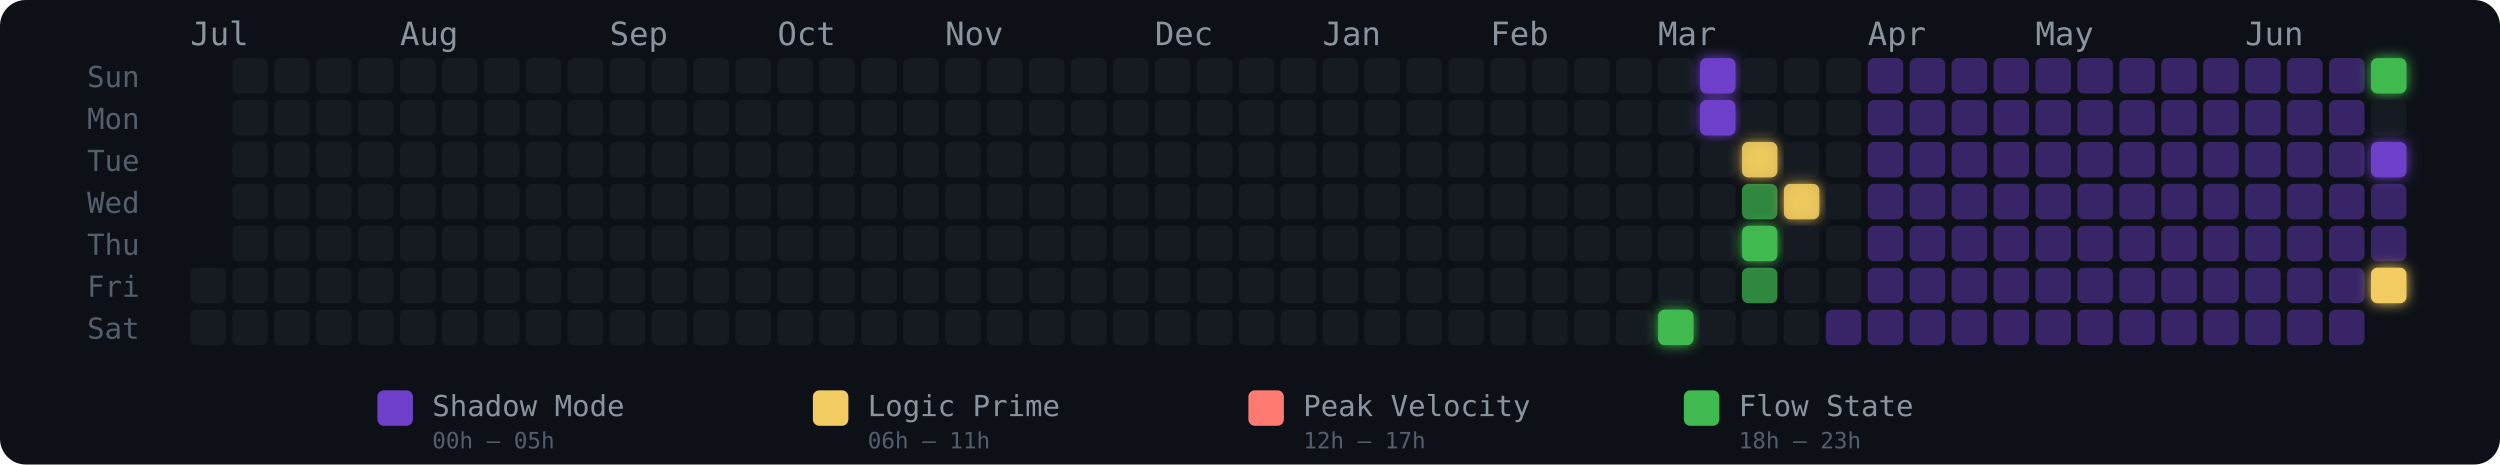
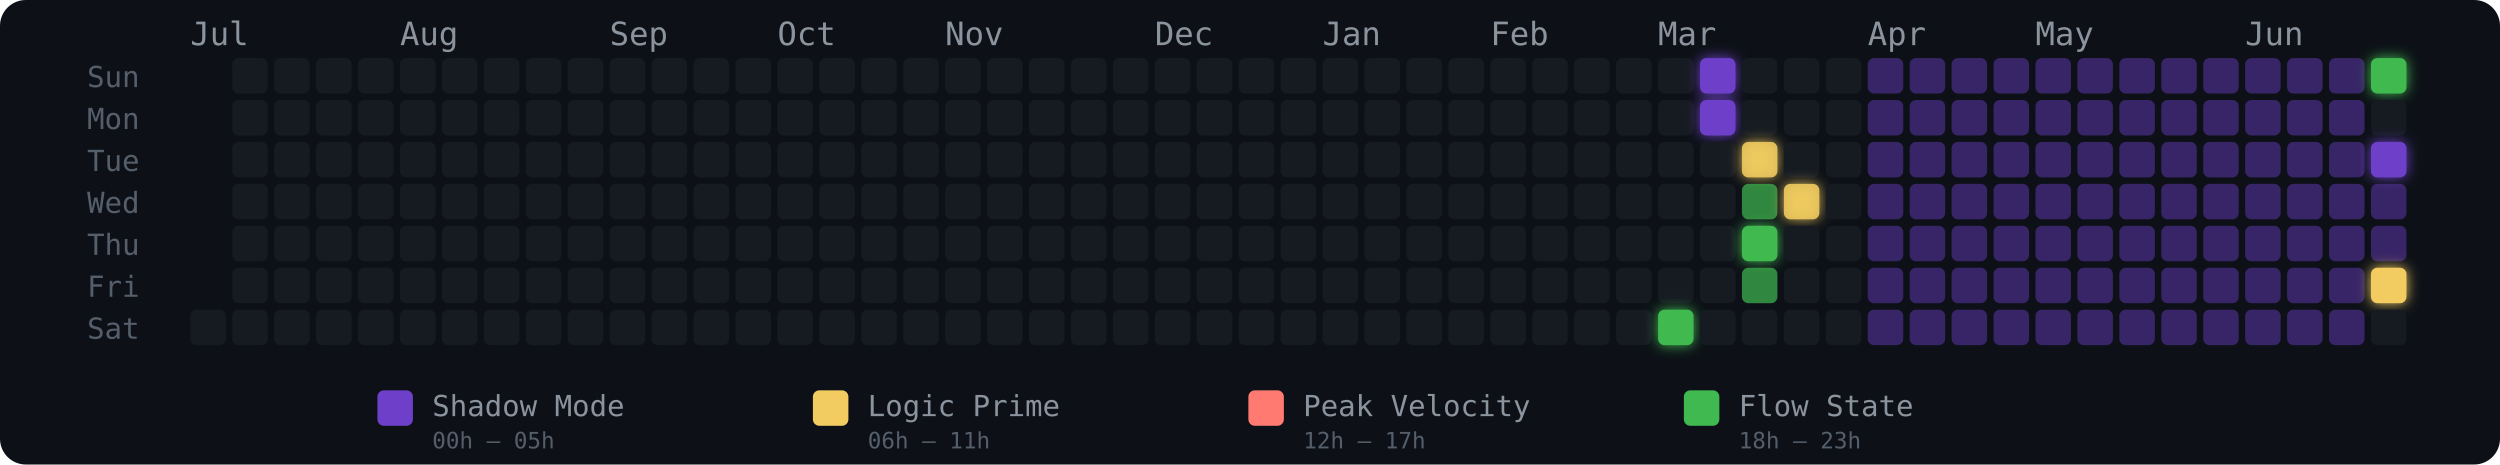
<svg xmlns="http://www.w3.org/2000/svg" width="775" height="144" viewBox="0 0 775 144" role="img" aria-label="Energy Rhythm Contribution Graph for hugotakeda">
  <defs>
    <filter id="glow-35-6" x="-50%" y="-50%" width="200%" height="200%">
      <feGaussianBlur stdDeviation="2" result="blur" />
      <feMerge>
        <feMergeNode in="blur" />
        <feMergeNode in="SourceGraphic" />
      </feMerge>
    </filter>
    <filter id="glow-36-0" x="-50%" y="-50%" width="200%" height="200%">
      <feGaussianBlur stdDeviation="2" result="blur" />
      <feMerge>
        <feMergeNode in="blur" />
        <feMergeNode in="SourceGraphic" />
      </feMerge>
    </filter>
    <filter id="glow-36-1" x="-50%" y="-50%" width="200%" height="200%">
      <feGaussianBlur stdDeviation="2" result="blur" />
      <feMerge>
        <feMergeNode in="blur" />
        <feMergeNode in="SourceGraphic" />
      </feMerge>
    </filter>
    <filter id="glow-37-2" x="-50%" y="-50%" width="200%" height="200%">
      <feGaussianBlur stdDeviation="2" result="blur" />
      <feMerge>
        <feMergeNode in="blur" />
        <feMergeNode in="SourceGraphic" />
      </feMerge>
    </filter>
    <filter id="glow-37-4" x="-50%" y="-50%" width="200%" height="200%">
      <feGaussianBlur stdDeviation="2" result="blur" />
      <feMerge>
        <feMergeNode in="blur" />
        <feMergeNode in="SourceGraphic" />
      </feMerge>
    </filter>
    <filter id="glow-38-3" x="-50%" y="-50%" width="200%" height="200%">
      <feGaussianBlur stdDeviation="2" result="blur" />
      <feMerge>
        <feMergeNode in="blur" />
        <feMergeNode in="SourceGraphic" />
      </feMerge>
    </filter>
    <filter id="glow-52-0" x="-50%" y="-50%" width="200%" height="200%">
      <feGaussianBlur stdDeviation="2" result="blur" />
      <feMerge>
        <feMergeNode in="blur" />
        <feMergeNode in="SourceGraphic" />
      </feMerge>
    </filter>
    <filter id="glow-52-2" x="-50%" y="-50%" width="200%" height="200%">
      <feGaussianBlur stdDeviation="2" result="blur" />
      <feMerge>
        <feMergeNode in="blur" />
        <feMergeNode in="SourceGraphic" />
      </feMerge>
    </filter>
    <filter id="glow-52-5" x="-50%" y="-50%" width="200%" height="200%">
      <feGaussianBlur stdDeviation="2" result="blur" />
      <feMerge>
        <feMergeNode in="blur" />
        <feMergeNode in="SourceGraphic" />
      </feMerge>
    </filter>
  </defs>
  <style>
    @keyframes pulse { 0%,100%{opacity:.85} 50%{opacity:1} }
    .glow-cell { animation: pulse 2.5s ease-in-out infinite; }
  </style>
  <rect width="775" height="144" rx="8" fill="#0d1117" />
  <text x="27" y="27" fill="#555e6b" font-size="9" font-family="monospace">Sun</text>
  <text x="27" y="40" fill="#555e6b" font-size="9" font-family="monospace">Mon</text>
  <text x="27" y="53" fill="#555e6b" font-size="9" font-family="monospace">Tue</text>
  <text x="27" y="66" fill="#555e6b" font-size="9" font-family="monospace">Wed</text>
  <text x="27" y="79" fill="#555e6b" font-size="9" font-family="monospace">Thu</text>
  <text x="27" y="92" fill="#555e6b" font-size="9" font-family="monospace">Fri</text>
  <text x="27" y="105" fill="#555e6b" font-size="9" font-family="monospace">Sat</text>
  <text x="59" y="14" fill="#8b949e" font-size="10" font-family="monospace">Jul</text>
  <text x="124" y="14" fill="#8b949e" font-size="10" font-family="monospace">Aug</text>
  <text x="189" y="14" fill="#8b949e" font-size="10" font-family="monospace">Sep</text>
  <text x="241" y="14" fill="#8b949e" font-size="10" font-family="monospace">Oct</text>
  <text x="293" y="14" fill="#8b949e" font-size="10" font-family="monospace">Nov</text>
  <text x="358" y="14" fill="#8b949e" font-size="10" font-family="monospace">Dec</text>
  <text x="410" y="14" fill="#8b949e" font-size="10" font-family="monospace">Jan</text>
  <text x="462" y="14" fill="#8b949e" font-size="10" font-family="monospace">Feb</text>
  <text x="514" y="14" fill="#8b949e" font-size="10" font-family="monospace">Mar</text>
  <text x="579" y="14" fill="#8b949e" font-size="10" font-family="monospace">Apr</text>
  <text x="631" y="14" fill="#8b949e" font-size="10" font-family="monospace">May</text>
  <text x="696" y="14" fill="#8b949e" font-size="10" font-family="monospace">Jun</text>
-   <rect x="59" y="83" width="11" height="11" rx="2" ry="2" fill="#161b22" fill-opacity="1">
-       </rect>
  <rect x="59" y="96" width="11" height="11" rx="2" ry="2" fill="#161b22" fill-opacity="1">
      </rect>
  <rect x="72" y="18" width="11" height="11" rx="2" ry="2" fill="#161b22" fill-opacity="1">
      </rect>
  <rect x="72" y="31" width="11" height="11" rx="2" ry="2" fill="#161b22" fill-opacity="1">
      </rect>
  <rect x="72" y="44" width="11" height="11" rx="2" ry="2" fill="#161b22" fill-opacity="1">
      </rect>
  <rect x="72" y="57" width="11" height="11" rx="2" ry="2" fill="#161b22" fill-opacity="1">
      </rect>
  <rect x="72" y="70" width="11" height="11" rx="2" ry="2" fill="#161b22" fill-opacity="1">
      </rect>
  <rect x="72" y="83" width="11" height="11" rx="2" ry="2" fill="#161b22" fill-opacity="1">
      </rect>
  <rect x="72" y="96" width="11" height="11" rx="2" ry="2" fill="#161b22" fill-opacity="1">
      </rect>
  <rect x="85" y="18" width="11" height="11" rx="2" ry="2" fill="#161b22" fill-opacity="1">
      </rect>
  <rect x="85" y="31" width="11" height="11" rx="2" ry="2" fill="#161b22" fill-opacity="1">
      </rect>
  <rect x="85" y="44" width="11" height="11" rx="2" ry="2" fill="#161b22" fill-opacity="1">
      </rect>
  <rect x="85" y="57" width="11" height="11" rx="2" ry="2" fill="#161b22" fill-opacity="1">
      </rect>
  <rect x="85" y="70" width="11" height="11" rx="2" ry="2" fill="#161b22" fill-opacity="1">
      </rect>
  <rect x="85" y="83" width="11" height="11" rx="2" ry="2" fill="#161b22" fill-opacity="1">
      </rect>
  <rect x="85" y="96" width="11" height="11" rx="2" ry="2" fill="#161b22" fill-opacity="1">
      </rect>
  <rect x="98" y="18" width="11" height="11" rx="2" ry="2" fill="#161b22" fill-opacity="1">
      </rect>
  <rect x="98" y="31" width="11" height="11" rx="2" ry="2" fill="#161b22" fill-opacity="1">
      </rect>
  <rect x="98" y="44" width="11" height="11" rx="2" ry="2" fill="#161b22" fill-opacity="1">
      </rect>
  <rect x="98" y="57" width="11" height="11" rx="2" ry="2" fill="#161b22" fill-opacity="1">
      </rect>
  <rect x="98" y="70" width="11" height="11" rx="2" ry="2" fill="#161b22" fill-opacity="1">
      </rect>
  <rect x="98" y="83" width="11" height="11" rx="2" ry="2" fill="#161b22" fill-opacity="1">
      </rect>
  <rect x="98" y="96" width="11" height="11" rx="2" ry="2" fill="#161b22" fill-opacity="1">
      </rect>
  <rect x="111" y="18" width="11" height="11" rx="2" ry="2" fill="#161b22" fill-opacity="1">
      </rect>
  <rect x="111" y="31" width="11" height="11" rx="2" ry="2" fill="#161b22" fill-opacity="1">
      </rect>
  <rect x="111" y="44" width="11" height="11" rx="2" ry="2" fill="#161b22" fill-opacity="1">
      </rect>
  <rect x="111" y="57" width="11" height="11" rx="2" ry="2" fill="#161b22" fill-opacity="1">
      </rect>
  <rect x="111" y="70" width="11" height="11" rx="2" ry="2" fill="#161b22" fill-opacity="1">
      </rect>
  <rect x="111" y="83" width="11" height="11" rx="2" ry="2" fill="#161b22" fill-opacity="1">
      </rect>
  <rect x="111" y="96" width="11" height="11" rx="2" ry="2" fill="#161b22" fill-opacity="1">
      </rect>
  <rect x="124" y="18" width="11" height="11" rx="2" ry="2" fill="#161b22" fill-opacity="1">
      </rect>
  <rect x="124" y="31" width="11" height="11" rx="2" ry="2" fill="#161b22" fill-opacity="1">
      </rect>
  <rect x="124" y="44" width="11" height="11" rx="2" ry="2" fill="#161b22" fill-opacity="1">
      </rect>
  <rect x="124" y="57" width="11" height="11" rx="2" ry="2" fill="#161b22" fill-opacity="1">
      </rect>
  <rect x="124" y="70" width="11" height="11" rx="2" ry="2" fill="#161b22" fill-opacity="1">
      </rect>
  <rect x="124" y="83" width="11" height="11" rx="2" ry="2" fill="#161b22" fill-opacity="1">
      </rect>
  <rect x="124" y="96" width="11" height="11" rx="2" ry="2" fill="#161b22" fill-opacity="1">
      </rect>
  <rect x="137" y="18" width="11" height="11" rx="2" ry="2" fill="#161b22" fill-opacity="1">
      </rect>
  <rect x="137" y="31" width="11" height="11" rx="2" ry="2" fill="#161b22" fill-opacity="1">
      </rect>
  <rect x="137" y="44" width="11" height="11" rx="2" ry="2" fill="#161b22" fill-opacity="1">
      </rect>
  <rect x="137" y="57" width="11" height="11" rx="2" ry="2" fill="#161b22" fill-opacity="1">
      </rect>
  <rect x="137" y="70" width="11" height="11" rx="2" ry="2" fill="#161b22" fill-opacity="1">
      </rect>
  <rect x="137" y="83" width="11" height="11" rx="2" ry="2" fill="#161b22" fill-opacity="1">
      </rect>
  <rect x="137" y="96" width="11" height="11" rx="2" ry="2" fill="#161b22" fill-opacity="1">
      </rect>
  <rect x="150" y="18" width="11" height="11" rx="2" ry="2" fill="#161b22" fill-opacity="1">
      </rect>
  <rect x="150" y="31" width="11" height="11" rx="2" ry="2" fill="#161b22" fill-opacity="1">
      </rect>
  <rect x="150" y="44" width="11" height="11" rx="2" ry="2" fill="#161b22" fill-opacity="1">
      </rect>
  <rect x="150" y="57" width="11" height="11" rx="2" ry="2" fill="#161b22" fill-opacity="1">
      </rect>
  <rect x="150" y="70" width="11" height="11" rx="2" ry="2" fill="#161b22" fill-opacity="1">
      </rect>
  <rect x="150" y="83" width="11" height="11" rx="2" ry="2" fill="#161b22" fill-opacity="1">
      </rect>
  <rect x="150" y="96" width="11" height="11" rx="2" ry="2" fill="#161b22" fill-opacity="1">
      </rect>
  <rect x="163" y="18" width="11" height="11" rx="2" ry="2" fill="#161b22" fill-opacity="1">
      </rect>
  <rect x="163" y="31" width="11" height="11" rx="2" ry="2" fill="#161b22" fill-opacity="1">
      </rect>
  <rect x="163" y="44" width="11" height="11" rx="2" ry="2" fill="#161b22" fill-opacity="1">
      </rect>
  <rect x="163" y="57" width="11" height="11" rx="2" ry="2" fill="#161b22" fill-opacity="1">
      </rect>
  <rect x="163" y="70" width="11" height="11" rx="2" ry="2" fill="#161b22" fill-opacity="1">
      </rect>
  <rect x="163" y="83" width="11" height="11" rx="2" ry="2" fill="#161b22" fill-opacity="1">
      </rect>
  <rect x="163" y="96" width="11" height="11" rx="2" ry="2" fill="#161b22" fill-opacity="1">
      </rect>
  <rect x="176" y="18" width="11" height="11" rx="2" ry="2" fill="#161b22" fill-opacity="1">
      </rect>
  <rect x="176" y="31" width="11" height="11" rx="2" ry="2" fill="#161b22" fill-opacity="1">
      </rect>
  <rect x="176" y="44" width="11" height="11" rx="2" ry="2" fill="#161b22" fill-opacity="1">
      </rect>
  <rect x="176" y="57" width="11" height="11" rx="2" ry="2" fill="#161b22" fill-opacity="1">
      </rect>
  <rect x="176" y="70" width="11" height="11" rx="2" ry="2" fill="#161b22" fill-opacity="1">
      </rect>
  <rect x="176" y="83" width="11" height="11" rx="2" ry="2" fill="#161b22" fill-opacity="1">
      </rect>
  <rect x="176" y="96" width="11" height="11" rx="2" ry="2" fill="#161b22" fill-opacity="1">
      </rect>
  <rect x="189" y="18" width="11" height="11" rx="2" ry="2" fill="#161b22" fill-opacity="1">
      </rect>
  <rect x="189" y="31" width="11" height="11" rx="2" ry="2" fill="#161b22" fill-opacity="1">
      </rect>
  <rect x="189" y="44" width="11" height="11" rx="2" ry="2" fill="#161b22" fill-opacity="1">
      </rect>
  <rect x="189" y="57" width="11" height="11" rx="2" ry="2" fill="#161b22" fill-opacity="1">
      </rect>
  <rect x="189" y="70" width="11" height="11" rx="2" ry="2" fill="#161b22" fill-opacity="1">
      </rect>
  <rect x="189" y="83" width="11" height="11" rx="2" ry="2" fill="#161b22" fill-opacity="1">
      </rect>
  <rect x="189" y="96" width="11" height="11" rx="2" ry="2" fill="#161b22" fill-opacity="1">
      </rect>
  <rect x="202" y="18" width="11" height="11" rx="2" ry="2" fill="#161b22" fill-opacity="1">
      </rect>
  <rect x="202" y="31" width="11" height="11" rx="2" ry="2" fill="#161b22" fill-opacity="1">
      </rect>
  <rect x="202" y="44" width="11" height="11" rx="2" ry="2" fill="#161b22" fill-opacity="1">
      </rect>
  <rect x="202" y="57" width="11" height="11" rx="2" ry="2" fill="#161b22" fill-opacity="1">
      </rect>
  <rect x="202" y="70" width="11" height="11" rx="2" ry="2" fill="#161b22" fill-opacity="1">
      </rect>
  <rect x="202" y="83" width="11" height="11" rx="2" ry="2" fill="#161b22" fill-opacity="1">
      </rect>
  <rect x="202" y="96" width="11" height="11" rx="2" ry="2" fill="#161b22" fill-opacity="1">
      </rect>
  <rect x="215" y="18" width="11" height="11" rx="2" ry="2" fill="#161b22" fill-opacity="1">
      </rect>
  <rect x="215" y="31" width="11" height="11" rx="2" ry="2" fill="#161b22" fill-opacity="1">
      </rect>
  <rect x="215" y="44" width="11" height="11" rx="2" ry="2" fill="#161b22" fill-opacity="1">
      </rect>
  <rect x="215" y="57" width="11" height="11" rx="2" ry="2" fill="#161b22" fill-opacity="1">
      </rect>
  <rect x="215" y="70" width="11" height="11" rx="2" ry="2" fill="#161b22" fill-opacity="1">
      </rect>
  <rect x="215" y="83" width="11" height="11" rx="2" ry="2" fill="#161b22" fill-opacity="1">
      </rect>
  <rect x="215" y="96" width="11" height="11" rx="2" ry="2" fill="#161b22" fill-opacity="1">
      </rect>
  <rect x="228" y="18" width="11" height="11" rx="2" ry="2" fill="#161b22" fill-opacity="1">
      </rect>
  <rect x="228" y="31" width="11" height="11" rx="2" ry="2" fill="#161b22" fill-opacity="1">
      </rect>
  <rect x="228" y="44" width="11" height="11" rx="2" ry="2" fill="#161b22" fill-opacity="1">
      </rect>
  <rect x="228" y="57" width="11" height="11" rx="2" ry="2" fill="#161b22" fill-opacity="1">
      </rect>
  <rect x="228" y="70" width="11" height="11" rx="2" ry="2" fill="#161b22" fill-opacity="1">
      </rect>
  <rect x="228" y="83" width="11" height="11" rx="2" ry="2" fill="#161b22" fill-opacity="1">
      </rect>
  <rect x="228" y="96" width="11" height="11" rx="2" ry="2" fill="#161b22" fill-opacity="1">
      </rect>
  <rect x="241" y="18" width="11" height="11" rx="2" ry="2" fill="#161b22" fill-opacity="1">
      </rect>
  <rect x="241" y="31" width="11" height="11" rx="2" ry="2" fill="#161b22" fill-opacity="1">
      </rect>
  <rect x="241" y="44" width="11" height="11" rx="2" ry="2" fill="#161b22" fill-opacity="1">
      </rect>
  <rect x="241" y="57" width="11" height="11" rx="2" ry="2" fill="#161b22" fill-opacity="1">
      </rect>
  <rect x="241" y="70" width="11" height="11" rx="2" ry="2" fill="#161b22" fill-opacity="1">
      </rect>
  <rect x="241" y="83" width="11" height="11" rx="2" ry="2" fill="#161b22" fill-opacity="1">
      </rect>
  <rect x="241" y="96" width="11" height="11" rx="2" ry="2" fill="#161b22" fill-opacity="1">
      </rect>
  <rect x="254" y="18" width="11" height="11" rx="2" ry="2" fill="#161b22" fill-opacity="1">
      </rect>
  <rect x="254" y="31" width="11" height="11" rx="2" ry="2" fill="#161b22" fill-opacity="1">
      </rect>
  <rect x="254" y="44" width="11" height="11" rx="2" ry="2" fill="#161b22" fill-opacity="1">
      </rect>
  <rect x="254" y="57" width="11" height="11" rx="2" ry="2" fill="#161b22" fill-opacity="1">
      </rect>
  <rect x="254" y="70" width="11" height="11" rx="2" ry="2" fill="#161b22" fill-opacity="1">
      </rect>
  <rect x="254" y="83" width="11" height="11" rx="2" ry="2" fill="#161b22" fill-opacity="1">
      </rect>
  <rect x="254" y="96" width="11" height="11" rx="2" ry="2" fill="#161b22" fill-opacity="1">
      </rect>
  <rect x="267" y="18" width="11" height="11" rx="2" ry="2" fill="#161b22" fill-opacity="1">
      </rect>
  <rect x="267" y="31" width="11" height="11" rx="2" ry="2" fill="#161b22" fill-opacity="1">
      </rect>
  <rect x="267" y="44" width="11" height="11" rx="2" ry="2" fill="#161b22" fill-opacity="1">
      </rect>
  <rect x="267" y="57" width="11" height="11" rx="2" ry="2" fill="#161b22" fill-opacity="1">
      </rect>
  <rect x="267" y="70" width="11" height="11" rx="2" ry="2" fill="#161b22" fill-opacity="1">
      </rect>
  <rect x="267" y="83" width="11" height="11" rx="2" ry="2" fill="#161b22" fill-opacity="1">
      </rect>
  <rect x="267" y="96" width="11" height="11" rx="2" ry="2" fill="#161b22" fill-opacity="1">
      </rect>
  <rect x="280" y="18" width="11" height="11" rx="2" ry="2" fill="#161b22" fill-opacity="1">
      </rect>
  <rect x="280" y="31" width="11" height="11" rx="2" ry="2" fill="#161b22" fill-opacity="1">
      </rect>
  <rect x="280" y="44" width="11" height="11" rx="2" ry="2" fill="#161b22" fill-opacity="1">
      </rect>
  <rect x="280" y="57" width="11" height="11" rx="2" ry="2" fill="#161b22" fill-opacity="1">
      </rect>
  <rect x="280" y="70" width="11" height="11" rx="2" ry="2" fill="#161b22" fill-opacity="1">
      </rect>
  <rect x="280" y="83" width="11" height="11" rx="2" ry="2" fill="#161b22" fill-opacity="1">
      </rect>
  <rect x="280" y="96" width="11" height="11" rx="2" ry="2" fill="#161b22" fill-opacity="1">
      </rect>
  <rect x="293" y="18" width="11" height="11" rx="2" ry="2" fill="#161b22" fill-opacity="1">
      </rect>
  <rect x="293" y="31" width="11" height="11" rx="2" ry="2" fill="#161b22" fill-opacity="1">
      </rect>
  <rect x="293" y="44" width="11" height="11" rx="2" ry="2" fill="#161b22" fill-opacity="1">
      </rect>
  <rect x="293" y="57" width="11" height="11" rx="2" ry="2" fill="#161b22" fill-opacity="1">
      </rect>
  <rect x="293" y="70" width="11" height="11" rx="2" ry="2" fill="#161b22" fill-opacity="1">
      </rect>
  <rect x="293" y="83" width="11" height="11" rx="2" ry="2" fill="#161b22" fill-opacity="1">
      </rect>
  <rect x="293" y="96" width="11" height="11" rx="2" ry="2" fill="#161b22" fill-opacity="1">
      </rect>
  <rect x="306" y="18" width="11" height="11" rx="2" ry="2" fill="#161b22" fill-opacity="1">
      </rect>
  <rect x="306" y="31" width="11" height="11" rx="2" ry="2" fill="#161b22" fill-opacity="1">
      </rect>
  <rect x="306" y="44" width="11" height="11" rx="2" ry="2" fill="#161b22" fill-opacity="1">
      </rect>
  <rect x="306" y="57" width="11" height="11" rx="2" ry="2" fill="#161b22" fill-opacity="1">
      </rect>
  <rect x="306" y="70" width="11" height="11" rx="2" ry="2" fill="#161b22" fill-opacity="1">
      </rect>
  <rect x="306" y="83" width="11" height="11" rx="2" ry="2" fill="#161b22" fill-opacity="1">
      </rect>
  <rect x="306" y="96" width="11" height="11" rx="2" ry="2" fill="#161b22" fill-opacity="1">
      </rect>
  <rect x="319" y="18" width="11" height="11" rx="2" ry="2" fill="#161b22" fill-opacity="1">
      </rect>
  <rect x="319" y="31" width="11" height="11" rx="2" ry="2" fill="#161b22" fill-opacity="1">
      </rect>
  <rect x="319" y="44" width="11" height="11" rx="2" ry="2" fill="#161b22" fill-opacity="1">
      </rect>
  <rect x="319" y="57" width="11" height="11" rx="2" ry="2" fill="#161b22" fill-opacity="1">
      </rect>
  <rect x="319" y="70" width="11" height="11" rx="2" ry="2" fill="#161b22" fill-opacity="1">
      </rect>
  <rect x="319" y="83" width="11" height="11" rx="2" ry="2" fill="#161b22" fill-opacity="1">
      </rect>
  <rect x="319" y="96" width="11" height="11" rx="2" ry="2" fill="#161b22" fill-opacity="1">
      </rect>
  <rect x="332" y="18" width="11" height="11" rx="2" ry="2" fill="#161b22" fill-opacity="1">
      </rect>
  <rect x="332" y="31" width="11" height="11" rx="2" ry="2" fill="#161b22" fill-opacity="1">
      </rect>
  <rect x="332" y="44" width="11" height="11" rx="2" ry="2" fill="#161b22" fill-opacity="1">
      </rect>
  <rect x="332" y="57" width="11" height="11" rx="2" ry="2" fill="#161b22" fill-opacity="1">
      </rect>
  <rect x="332" y="70" width="11" height="11" rx="2" ry="2" fill="#161b22" fill-opacity="1">
      </rect>
  <rect x="332" y="83" width="11" height="11" rx="2" ry="2" fill="#161b22" fill-opacity="1">
      </rect>
  <rect x="332" y="96" width="11" height="11" rx="2" ry="2" fill="#161b22" fill-opacity="1">
      </rect>
  <rect x="345" y="18" width="11" height="11" rx="2" ry="2" fill="#161b22" fill-opacity="1">
      </rect>
  <rect x="345" y="31" width="11" height="11" rx="2" ry="2" fill="#161b22" fill-opacity="1">
      </rect>
  <rect x="345" y="44" width="11" height="11" rx="2" ry="2" fill="#161b22" fill-opacity="1">
      </rect>
  <rect x="345" y="57" width="11" height="11" rx="2" ry="2" fill="#161b22" fill-opacity="1">
      </rect>
  <rect x="345" y="70" width="11" height="11" rx="2" ry="2" fill="#161b22" fill-opacity="1">
      </rect>
  <rect x="345" y="83" width="11" height="11" rx="2" ry="2" fill="#161b22" fill-opacity="1">
      </rect>
  <rect x="345" y="96" width="11" height="11" rx="2" ry="2" fill="#161b22" fill-opacity="1">
      </rect>
  <rect x="358" y="18" width="11" height="11" rx="2" ry="2" fill="#161b22" fill-opacity="1">
      </rect>
  <rect x="358" y="31" width="11" height="11" rx="2" ry="2" fill="#161b22" fill-opacity="1">
      </rect>
  <rect x="358" y="44" width="11" height="11" rx="2" ry="2" fill="#161b22" fill-opacity="1">
      </rect>
  <rect x="358" y="57" width="11" height="11" rx="2" ry="2" fill="#161b22" fill-opacity="1">
      </rect>
  <rect x="358" y="70" width="11" height="11" rx="2" ry="2" fill="#161b22" fill-opacity="1">
      </rect>
  <rect x="358" y="83" width="11" height="11" rx="2" ry="2" fill="#161b22" fill-opacity="1">
      </rect>
  <rect x="358" y="96" width="11" height="11" rx="2" ry="2" fill="#161b22" fill-opacity="1">
      </rect>
  <rect x="371" y="18" width="11" height="11" rx="2" ry="2" fill="#161b22" fill-opacity="1">
      </rect>
  <rect x="371" y="31" width="11" height="11" rx="2" ry="2" fill="#161b22" fill-opacity="1">
      </rect>
  <rect x="371" y="44" width="11" height="11" rx="2" ry="2" fill="#161b22" fill-opacity="1">
      </rect>
  <rect x="371" y="57" width="11" height="11" rx="2" ry="2" fill="#161b22" fill-opacity="1">
      </rect>
  <rect x="371" y="70" width="11" height="11" rx="2" ry="2" fill="#161b22" fill-opacity="1">
      </rect>
  <rect x="371" y="83" width="11" height="11" rx="2" ry="2" fill="#161b22" fill-opacity="1">
      </rect>
  <rect x="371" y="96" width="11" height="11" rx="2" ry="2" fill="#161b22" fill-opacity="1">
      </rect>
  <rect x="384" y="18" width="11" height="11" rx="2" ry="2" fill="#161b22" fill-opacity="1">
      </rect>
  <rect x="384" y="31" width="11" height="11" rx="2" ry="2" fill="#161b22" fill-opacity="1">
      </rect>
  <rect x="384" y="44" width="11" height="11" rx="2" ry="2" fill="#161b22" fill-opacity="1">
      </rect>
  <rect x="384" y="57" width="11" height="11" rx="2" ry="2" fill="#161b22" fill-opacity="1">
      </rect>
  <rect x="384" y="70" width="11" height="11" rx="2" ry="2" fill="#161b22" fill-opacity="1">
      </rect>
  <rect x="384" y="83" width="11" height="11" rx="2" ry="2" fill="#161b22" fill-opacity="1">
      </rect>
  <rect x="384" y="96" width="11" height="11" rx="2" ry="2" fill="#161b22" fill-opacity="1">
      </rect>
  <rect x="397" y="18" width="11" height="11" rx="2" ry="2" fill="#161b22" fill-opacity="1">
      </rect>
  <rect x="397" y="31" width="11" height="11" rx="2" ry="2" fill="#161b22" fill-opacity="1">
      </rect>
  <rect x="397" y="44" width="11" height="11" rx="2" ry="2" fill="#161b22" fill-opacity="1">
      </rect>
  <rect x="397" y="57" width="11" height="11" rx="2" ry="2" fill="#161b22" fill-opacity="1">
      </rect>
  <rect x="397" y="70" width="11" height="11" rx="2" ry="2" fill="#161b22" fill-opacity="1">
      </rect>
  <rect x="397" y="83" width="11" height="11" rx="2" ry="2" fill="#161b22" fill-opacity="1">
      </rect>
  <rect x="397" y="96" width="11" height="11" rx="2" ry="2" fill="#161b22" fill-opacity="1">
      </rect>
  <rect x="410" y="18" width="11" height="11" rx="2" ry="2" fill="#161b22" fill-opacity="1">
      </rect>
  <rect x="410" y="31" width="11" height="11" rx="2" ry="2" fill="#161b22" fill-opacity="1">
      </rect>
  <rect x="410" y="44" width="11" height="11" rx="2" ry="2" fill="#161b22" fill-opacity="1">
      </rect>
  <rect x="410" y="57" width="11" height="11" rx="2" ry="2" fill="#161b22" fill-opacity="1">
      </rect>
  <rect x="410" y="70" width="11" height="11" rx="2" ry="2" fill="#161b22" fill-opacity="1">
      </rect>
  <rect x="410" y="83" width="11" height="11" rx="2" ry="2" fill="#161b22" fill-opacity="1">
      </rect>
  <rect x="410" y="96" width="11" height="11" rx="2" ry="2" fill="#161b22" fill-opacity="1">
      </rect>
  <rect x="423" y="18" width="11" height="11" rx="2" ry="2" fill="#161b22" fill-opacity="1">
      </rect>
  <rect x="423" y="31" width="11" height="11" rx="2" ry="2" fill="#161b22" fill-opacity="1">
      </rect>
  <rect x="423" y="44" width="11" height="11" rx="2" ry="2" fill="#161b22" fill-opacity="1">
      </rect>
  <rect x="423" y="57" width="11" height="11" rx="2" ry="2" fill="#161b22" fill-opacity="1">
      </rect>
  <rect x="423" y="70" width="11" height="11" rx="2" ry="2" fill="#161b22" fill-opacity="1">
      </rect>
  <rect x="423" y="83" width="11" height="11" rx="2" ry="2" fill="#161b22" fill-opacity="1">
      </rect>
  <rect x="423" y="96" width="11" height="11" rx="2" ry="2" fill="#161b22" fill-opacity="1">
      </rect>
  <rect x="436" y="18" width="11" height="11" rx="2" ry="2" fill="#161b22" fill-opacity="1">
      </rect>
  <rect x="436" y="31" width="11" height="11" rx="2" ry="2" fill="#161b22" fill-opacity="1">
      </rect>
  <rect x="436" y="44" width="11" height="11" rx="2" ry="2" fill="#161b22" fill-opacity="1">
      </rect>
  <rect x="436" y="57" width="11" height="11" rx="2" ry="2" fill="#161b22" fill-opacity="1">
      </rect>
  <rect x="436" y="70" width="11" height="11" rx="2" ry="2" fill="#161b22" fill-opacity="1">
      </rect>
  <rect x="436" y="83" width="11" height="11" rx="2" ry="2" fill="#161b22" fill-opacity="1">
      </rect>
  <rect x="436" y="96" width="11" height="11" rx="2" ry="2" fill="#161b22" fill-opacity="1">
      </rect>
  <rect x="449" y="18" width="11" height="11" rx="2" ry="2" fill="#161b22" fill-opacity="1">
      </rect>
  <rect x="449" y="31" width="11" height="11" rx="2" ry="2" fill="#161b22" fill-opacity="1">
      </rect>
  <rect x="449" y="44" width="11" height="11" rx="2" ry="2" fill="#161b22" fill-opacity="1">
      </rect>
  <rect x="449" y="57" width="11" height="11" rx="2" ry="2" fill="#161b22" fill-opacity="1">
      </rect>
  <rect x="449" y="70" width="11" height="11" rx="2" ry="2" fill="#161b22" fill-opacity="1">
      </rect>
  <rect x="449" y="83" width="11" height="11" rx="2" ry="2" fill="#161b22" fill-opacity="1">
      </rect>
  <rect x="449" y="96" width="11" height="11" rx="2" ry="2" fill="#161b22" fill-opacity="1">
      </rect>
  <rect x="462" y="18" width="11" height="11" rx="2" ry="2" fill="#161b22" fill-opacity="1">
      </rect>
  <rect x="462" y="31" width="11" height="11" rx="2" ry="2" fill="#161b22" fill-opacity="1">
      </rect>
  <rect x="462" y="44" width="11" height="11" rx="2" ry="2" fill="#161b22" fill-opacity="1">
      </rect>
  <rect x="462" y="57" width="11" height="11" rx="2" ry="2" fill="#161b22" fill-opacity="1">
      </rect>
  <rect x="462" y="70" width="11" height="11" rx="2" ry="2" fill="#161b22" fill-opacity="1">
      </rect>
  <rect x="462" y="83" width="11" height="11" rx="2" ry="2" fill="#161b22" fill-opacity="1">
      </rect>
  <rect x="462" y="96" width="11" height="11" rx="2" ry="2" fill="#161b22" fill-opacity="1">
      </rect>
  <rect x="475" y="18" width="11" height="11" rx="2" ry="2" fill="#161b22" fill-opacity="1">
      </rect>
  <rect x="475" y="31" width="11" height="11" rx="2" ry="2" fill="#161b22" fill-opacity="1">
      </rect>
  <rect x="475" y="44" width="11" height="11" rx="2" ry="2" fill="#161b22" fill-opacity="1">
      </rect>
  <rect x="475" y="57" width="11" height="11" rx="2" ry="2" fill="#161b22" fill-opacity="1">
      </rect>
  <rect x="475" y="70" width="11" height="11" rx="2" ry="2" fill="#161b22" fill-opacity="1">
      </rect>
  <rect x="475" y="83" width="11" height="11" rx="2" ry="2" fill="#161b22" fill-opacity="1">
      </rect>
  <rect x="475" y="96" width="11" height="11" rx="2" ry="2" fill="#161b22" fill-opacity="1">
      </rect>
  <rect x="488" y="18" width="11" height="11" rx="2" ry="2" fill="#161b22" fill-opacity="1">
      </rect>
  <rect x="488" y="31" width="11" height="11" rx="2" ry="2" fill="#161b22" fill-opacity="1">
      </rect>
  <rect x="488" y="44" width="11" height="11" rx="2" ry="2" fill="#161b22" fill-opacity="1">
      </rect>
  <rect x="488" y="57" width="11" height="11" rx="2" ry="2" fill="#161b22" fill-opacity="1">
      </rect>
  <rect x="488" y="70" width="11" height="11" rx="2" ry="2" fill="#161b22" fill-opacity="1">
      </rect>
  <rect x="488" y="83" width="11" height="11" rx="2" ry="2" fill="#161b22" fill-opacity="1">
      </rect>
  <rect x="488" y="96" width="11" height="11" rx="2" ry="2" fill="#161b22" fill-opacity="1">
      </rect>
  <rect x="501" y="18" width="11" height="11" rx="2" ry="2" fill="#161b22" fill-opacity="1">
      </rect>
  <rect x="501" y="31" width="11" height="11" rx="2" ry="2" fill="#161b22" fill-opacity="1">
      </rect>
  <rect x="501" y="44" width="11" height="11" rx="2" ry="2" fill="#161b22" fill-opacity="1">
      </rect>
  <rect x="501" y="57" width="11" height="11" rx="2" ry="2" fill="#161b22" fill-opacity="1">
      </rect>
  <rect x="501" y="70" width="11" height="11" rx="2" ry="2" fill="#161b22" fill-opacity="1">
      </rect>
  <rect x="501" y="83" width="11" height="11" rx="2" ry="2" fill="#161b22" fill-opacity="1">
      </rect>
  <rect x="501" y="96" width="11" height="11" rx="2" ry="2" fill="#161b22" fill-opacity="1">
      </rect>
  <rect x="514" y="18" width="11" height="11" rx="2" ry="2" fill="#161b22" fill-opacity="1">
      </rect>
  <rect x="514" y="31" width="11" height="11" rx="2" ry="2" fill="#161b22" fill-opacity="1">
      </rect>
  <rect x="514" y="44" width="11" height="11" rx="2" ry="2" fill="#161b22" fill-opacity="1">
      </rect>
  <rect x="514" y="57" width="11" height="11" rx="2" ry="2" fill="#161b22" fill-opacity="1">
      </rect>
  <rect x="514" y="70" width="11" height="11" rx="2" ry="2" fill="#161b22" fill-opacity="1">
      </rect>
  <rect x="514" y="83" width="11" height="11" rx="2" ry="2" fill="#161b22" fill-opacity="1">
      </rect>
  <rect x="514" y="96" width="11" height="11" rx="2" ry="2" fill="#3fb950" fill-opacity="1" filter="url(#glow-35-6)">
      </rect>
  <rect x="527" y="18" width="11" height="11" rx="2" ry="2" fill="#6e40c9" fill-opacity="1" filter="url(#glow-36-0)">
      </rect>
  <rect x="527" y="31" width="11" height="11" rx="2" ry="2" fill="#6e40c9" fill-opacity="1" filter="url(#glow-36-1)">
      </rect>
  <rect x="527" y="44" width="11" height="11" rx="2" ry="2" fill="#161b22" fill-opacity="1">
      </rect>
  <rect x="527" y="57" width="11" height="11" rx="2" ry="2" fill="#161b22" fill-opacity="1">
      </rect>
  <rect x="527" y="70" width="11" height="11" rx="2" ry="2" fill="#161b22" fill-opacity="1">
      </rect>
  <rect x="527" y="83" width="11" height="11" rx="2" ry="2" fill="#161b22" fill-opacity="1">
      </rect>
  <rect x="527" y="96" width="11" height="11" rx="2" ry="2" fill="#161b22" fill-opacity="1">
      </rect>
  <rect x="540" y="18" width="11" height="11" rx="2" ry="2" fill="#161b22" fill-opacity="1">
      </rect>
  <rect x="540" y="31" width="11" height="11" rx="2" ry="2" fill="#161b22" fill-opacity="1">
      </rect>
  <rect x="540" y="44" width="11" height="11" rx="2" ry="2" fill="#f2cc60" fill-opacity="0.88" filter="url(#glow-37-2)">
      </rect>
  <rect x="540" y="57" width="11" height="11" rx="2" ry="2" fill="#3fb950" fill-opacity="0.7">
      </rect>
  <rect x="540" y="70" width="11" height="11" rx="2" ry="2" fill="#3fb950" fill-opacity="1" filter="url(#glow-37-4)">
      </rect>
  <rect x="540" y="83" width="11" height="11" rx="2" ry="2" fill="#3fb950" fill-opacity="0.7">
      </rect>
  <rect x="540" y="96" width="11" height="11" rx="2" ry="2" fill="#161b22" fill-opacity="1">
      </rect>
  <rect x="553" y="18" width="11" height="11" rx="2" ry="2" fill="#161b22" fill-opacity="1">
      </rect>
  <rect x="553" y="31" width="11" height="11" rx="2" ry="2" fill="#161b22" fill-opacity="1">
      </rect>
  <rect x="553" y="44" width="11" height="11" rx="2" ry="2" fill="#161b22" fill-opacity="1">
      </rect>
  <rect x="553" y="57" width="11" height="11" rx="2" ry="2" fill="#f2cc60" fill-opacity="0.88" filter="url(#glow-38-3)">
      </rect>
  <rect x="553" y="70" width="11" height="11" rx="2" ry="2" fill="#161b22" fill-opacity="1">
      </rect>
  <rect x="553" y="83" width="11" height="11" rx="2" ry="2" fill="#161b22" fill-opacity="1">
      </rect>
  <rect x="553" y="96" width="11" height="11" rx="2" ry="2" fill="#161b22" fill-opacity="1">
      </rect>
  <rect x="566" y="18" width="11" height="11" rx="2" ry="2" fill="#161b22" fill-opacity="1">
      </rect>
  <rect x="566" y="31" width="11" height="11" rx="2" ry="2" fill="#161b22" fill-opacity="1">
      </rect>
  <rect x="566" y="44" width="11" height="11" rx="2" ry="2" fill="#161b22" fill-opacity="1">
      </rect>
  <rect x="566" y="57" width="11" height="11" rx="2" ry="2" fill="#161b22" fill-opacity="1">
      </rect>
  <rect x="566" y="70" width="11" height="11" rx="2" ry="2" fill="#161b22" fill-opacity="1">
      </rect>
  <rect x="566" y="83" width="11" height="11" rx="2" ry="2" fill="#161b22" fill-opacity="1">
      </rect>
-   <rect x="566" y="96" width="11" height="11" rx="2" ry="2" fill="#6e40c9" fill-opacity="0.45">
+   <rect x="566" y="96" width="11" height="11" rx="2" ry="2" fill="#161b22" fill-opacity="1">
      </rect>
  <rect x="579" y="18" width="11" height="11" rx="2" ry="2" fill="#6e40c9" fill-opacity="0.45">
      </rect>
  <rect x="579" y="31" width="11" height="11" rx="2" ry="2" fill="#6e40c9" fill-opacity="0.45">
      </rect>
  <rect x="579" y="44" width="11" height="11" rx="2" ry="2" fill="#6e40c9" fill-opacity="0.45">
      </rect>
  <rect x="579" y="57" width="11" height="11" rx="2" ry="2" fill="#6e40c9" fill-opacity="0.45">
      </rect>
  <rect x="579" y="70" width="11" height="11" rx="2" ry="2" fill="#6e40c9" fill-opacity="0.45">
      </rect>
  <rect x="579" y="83" width="11" height="11" rx="2" ry="2" fill="#6e40c9" fill-opacity="0.45">
      </rect>
  <rect x="579" y="96" width="11" height="11" rx="2" ry="2" fill="#6e40c9" fill-opacity="0.45">
      </rect>
  <rect x="592" y="18" width="11" height="11" rx="2" ry="2" fill="#6e40c9" fill-opacity="0.45">
      </rect>
  <rect x="592" y="31" width="11" height="11" rx="2" ry="2" fill="#6e40c9" fill-opacity="0.45">
      </rect>
  <rect x="592" y="44" width="11" height="11" rx="2" ry="2" fill="#6e40c9" fill-opacity="0.45">
      </rect>
  <rect x="592" y="57" width="11" height="11" rx="2" ry="2" fill="#6e40c9" fill-opacity="0.45">
      </rect>
  <rect x="592" y="70" width="11" height="11" rx="2" ry="2" fill="#6e40c9" fill-opacity="0.45">
      </rect>
  <rect x="592" y="83" width="11" height="11" rx="2" ry="2" fill="#6e40c9" fill-opacity="0.45">
      </rect>
  <rect x="592" y="96" width="11" height="11" rx="2" ry="2" fill="#6e40c9" fill-opacity="0.45">
      </rect>
  <rect x="605" y="18" width="11" height="11" rx="2" ry="2" fill="#6e40c9" fill-opacity="0.45">
      </rect>
  <rect x="605" y="31" width="11" height="11" rx="2" ry="2" fill="#6e40c9" fill-opacity="0.45">
      </rect>
  <rect x="605" y="44" width="11" height="11" rx="2" ry="2" fill="#6e40c9" fill-opacity="0.45">
      </rect>
  <rect x="605" y="57" width="11" height="11" rx="2" ry="2" fill="#6e40c9" fill-opacity="0.45">
      </rect>
  <rect x="605" y="70" width="11" height="11" rx="2" ry="2" fill="#6e40c9" fill-opacity="0.45">
      </rect>
  <rect x="605" y="83" width="11" height="11" rx="2" ry="2" fill="#6e40c9" fill-opacity="0.45">
      </rect>
  <rect x="605" y="96" width="11" height="11" rx="2" ry="2" fill="#6e40c9" fill-opacity="0.45">
      </rect>
  <rect x="618" y="18" width="11" height="11" rx="2" ry="2" fill="#6e40c9" fill-opacity="0.45">
      </rect>
  <rect x="618" y="31" width="11" height="11" rx="2" ry="2" fill="#6e40c9" fill-opacity="0.45">
      </rect>
  <rect x="618" y="44" width="11" height="11" rx="2" ry="2" fill="#6e40c9" fill-opacity="0.45">
      </rect>
  <rect x="618" y="57" width="11" height="11" rx="2" ry="2" fill="#6e40c9" fill-opacity="0.45">
      </rect>
  <rect x="618" y="70" width="11" height="11" rx="2" ry="2" fill="#6e40c9" fill-opacity="0.45">
      </rect>
  <rect x="618" y="83" width="11" height="11" rx="2" ry="2" fill="#6e40c9" fill-opacity="0.45">
      </rect>
  <rect x="618" y="96" width="11" height="11" rx="2" ry="2" fill="#6e40c9" fill-opacity="0.45">
      </rect>
  <rect x="631" y="18" width="11" height="11" rx="2" ry="2" fill="#6e40c9" fill-opacity="0.45">
      </rect>
  <rect x="631" y="31" width="11" height="11" rx="2" ry="2" fill="#6e40c9" fill-opacity="0.45">
      </rect>
  <rect x="631" y="44" width="11" height="11" rx="2" ry="2" fill="#6e40c9" fill-opacity="0.45">
      </rect>
  <rect x="631" y="57" width="11" height="11" rx="2" ry="2" fill="#6e40c9" fill-opacity="0.45">
      </rect>
  <rect x="631" y="70" width="11" height="11" rx="2" ry="2" fill="#6e40c9" fill-opacity="0.45">
      </rect>
  <rect x="631" y="83" width="11" height="11" rx="2" ry="2" fill="#6e40c9" fill-opacity="0.45">
      </rect>
  <rect x="631" y="96" width="11" height="11" rx="2" ry="2" fill="#6e40c9" fill-opacity="0.45">
      </rect>
  <rect x="644" y="18" width="11" height="11" rx="2" ry="2" fill="#6e40c9" fill-opacity="0.45">
      </rect>
  <rect x="644" y="31" width="11" height="11" rx="2" ry="2" fill="#6e40c9" fill-opacity="0.45">
      </rect>
  <rect x="644" y="44" width="11" height="11" rx="2" ry="2" fill="#6e40c9" fill-opacity="0.45">
      </rect>
  <rect x="644" y="57" width="11" height="11" rx="2" ry="2" fill="#6e40c9" fill-opacity="0.45">
      </rect>
  <rect x="644" y="70" width="11" height="11" rx="2" ry="2" fill="#6e40c9" fill-opacity="0.45">
      </rect>
  <rect x="644" y="83" width="11" height="11" rx="2" ry="2" fill="#6e40c9" fill-opacity="0.45">
      </rect>
  <rect x="644" y="96" width="11" height="11" rx="2" ry="2" fill="#6e40c9" fill-opacity="0.45">
      </rect>
  <rect x="657" y="18" width="11" height="11" rx="2" ry="2" fill="#6e40c9" fill-opacity="0.45">
      </rect>
  <rect x="657" y="31" width="11" height="11" rx="2" ry="2" fill="#6e40c9" fill-opacity="0.45">
      </rect>
  <rect x="657" y="44" width="11" height="11" rx="2" ry="2" fill="#6e40c9" fill-opacity="0.45">
      </rect>
  <rect x="657" y="57" width="11" height="11" rx="2" ry="2" fill="#6e40c9" fill-opacity="0.45">
      </rect>
  <rect x="657" y="70" width="11" height="11" rx="2" ry="2" fill="#6e40c9" fill-opacity="0.45">
      </rect>
  <rect x="657" y="83" width="11" height="11" rx="2" ry="2" fill="#6e40c9" fill-opacity="0.45">
      </rect>
  <rect x="657" y="96" width="11" height="11" rx="2" ry="2" fill="#6e40c9" fill-opacity="0.45">
      </rect>
  <rect x="670" y="18" width="11" height="11" rx="2" ry="2" fill="#6e40c9" fill-opacity="0.45">
      </rect>
  <rect x="670" y="31" width="11" height="11" rx="2" ry="2" fill="#6e40c9" fill-opacity="0.45">
      </rect>
  <rect x="670" y="44" width="11" height="11" rx="2" ry="2" fill="#6e40c9" fill-opacity="0.45">
      </rect>
  <rect x="670" y="57" width="11" height="11" rx="2" ry="2" fill="#6e40c9" fill-opacity="0.45">
      </rect>
  <rect x="670" y="70" width="11" height="11" rx="2" ry="2" fill="#6e40c9" fill-opacity="0.45">
      </rect>
  <rect x="670" y="83" width="11" height="11" rx="2" ry="2" fill="#6e40c9" fill-opacity="0.45">
      </rect>
  <rect x="670" y="96" width="11" height="11" rx="2" ry="2" fill="#6e40c9" fill-opacity="0.45">
      </rect>
  <rect x="683" y="18" width="11" height="11" rx="2" ry="2" fill="#6e40c9" fill-opacity="0.45">
      </rect>
  <rect x="683" y="31" width="11" height="11" rx="2" ry="2" fill="#6e40c9" fill-opacity="0.45">
      </rect>
  <rect x="683" y="44" width="11" height="11" rx="2" ry="2" fill="#6e40c9" fill-opacity="0.45">
      </rect>
  <rect x="683" y="57" width="11" height="11" rx="2" ry="2" fill="#6e40c9" fill-opacity="0.45">
      </rect>
  <rect x="683" y="70" width="11" height="11" rx="2" ry="2" fill="#6e40c9" fill-opacity="0.45">
      </rect>
  <rect x="683" y="83" width="11" height="11" rx="2" ry="2" fill="#6e40c9" fill-opacity="0.45">
      </rect>
  <rect x="683" y="96" width="11" height="11" rx="2" ry="2" fill="#6e40c9" fill-opacity="0.45">
      </rect>
  <rect x="696" y="18" width="11" height="11" rx="2" ry="2" fill="#6e40c9" fill-opacity="0.45">
      </rect>
  <rect x="696" y="31" width="11" height="11" rx="2" ry="2" fill="#6e40c9" fill-opacity="0.45">
      </rect>
  <rect x="696" y="44" width="11" height="11" rx="2" ry="2" fill="#6e40c9" fill-opacity="0.45">
      </rect>
  <rect x="696" y="57" width="11" height="11" rx="2" ry="2" fill="#6e40c9" fill-opacity="0.45">
      </rect>
  <rect x="696" y="70" width="11" height="11" rx="2" ry="2" fill="#6e40c9" fill-opacity="0.45">
      </rect>
  <rect x="696" y="83" width="11" height="11" rx="2" ry="2" fill="#6e40c9" fill-opacity="0.45">
      </rect>
  <rect x="696" y="96" width="11" height="11" rx="2" ry="2" fill="#6e40c9" fill-opacity="0.45">
      </rect>
  <rect x="709" y="18" width="11" height="11" rx="2" ry="2" fill="#6e40c9" fill-opacity="0.45">
      </rect>
  <rect x="709" y="31" width="11" height="11" rx="2" ry="2" fill="#6e40c9" fill-opacity="0.45">
      </rect>
  <rect x="709" y="44" width="11" height="11" rx="2" ry="2" fill="#6e40c9" fill-opacity="0.45">
      </rect>
  <rect x="709" y="57" width="11" height="11" rx="2" ry="2" fill="#6e40c9" fill-opacity="0.45">
      </rect>
  <rect x="709" y="70" width="11" height="11" rx="2" ry="2" fill="#6e40c9" fill-opacity="0.45">
      </rect>
  <rect x="709" y="83" width="11" height="11" rx="2" ry="2" fill="#6e40c9" fill-opacity="0.45">
      </rect>
  <rect x="709" y="96" width="11" height="11" rx="2" ry="2" fill="#6e40c9" fill-opacity="0.45">
      </rect>
  <rect x="722" y="18" width="11" height="11" rx="2" ry="2" fill="#6e40c9" fill-opacity="0.45">
      </rect>
  <rect x="722" y="31" width="11" height="11" rx="2" ry="2" fill="#6e40c9" fill-opacity="0.45">
      </rect>
  <rect x="722" y="44" width="11" height="11" rx="2" ry="2" fill="#6e40c9" fill-opacity="0.45">
      </rect>
  <rect x="722" y="57" width="11" height="11" rx="2" ry="2" fill="#6e40c9" fill-opacity="0.45">
      </rect>
  <rect x="722" y="70" width="11" height="11" rx="2" ry="2" fill="#6e40c9" fill-opacity="0.45">
      </rect>
  <rect x="722" y="83" width="11" height="11" rx="2" ry="2" fill="#6e40c9" fill-opacity="0.45">
      </rect>
  <rect x="722" y="96" width="11" height="11" rx="2" ry="2" fill="#6e40c9" fill-opacity="0.45">
      </rect>
  <rect x="735" y="18" width="11" height="11" rx="2" ry="2" fill="#3fb950" fill-opacity="1" filter="url(#glow-52-0)">
      </rect>
  <rect x="735" y="31" width="11" height="11" rx="2" ry="2" fill="#161b22" fill-opacity="1">
      </rect>
  <rect x="735" y="44" width="11" height="11" rx="2" ry="2" fill="#6e40c9" fill-opacity="1" filter="url(#glow-52-2)">
      </rect>
  <rect x="735" y="57" width="11" height="11" rx="2" ry="2" fill="#6e40c9" fill-opacity="0.45">
      </rect>
  <rect x="735" y="70" width="11" height="11" rx="2" ry="2" fill="#6e40c9" fill-opacity="0.45">
      </rect>
  <rect x="735" y="83" width="11" height="11" rx="2" ry="2" fill="#f2cc60" fill-opacity="1" filter="url(#glow-52-5)">
+       </rect>
+   <rect x="735" y="96" width="11" height="11" rx="2" ry="2" fill="#161b22" fill-opacity="1">
      </rect>
  <rect x="117" y="121" width="11" height="11" rx="2" fill="#6e40c9" />
  <text x="134" y="129" fill="#8b949e" font-size="9" font-family="monospace">Shadow Mode</text>
  <text x="134" y="139" fill="#555e6b" font-size="7" font-family="monospace">00h – 05h</text>
  <rect x="252" y="121" width="11" height="11" rx="2" fill="#f2cc60" />
  <text x="269" y="129" fill="#8b949e" font-size="9" font-family="monospace">Logic Prime</text>
  <text x="269" y="139" fill="#555e6b" font-size="7" font-family="monospace">06h – 11h</text>
  <rect x="387" y="121" width="11" height="11" rx="2" fill="#ff7b72" />
  <text x="404" y="129" fill="#8b949e" font-size="9" font-family="monospace">Peak Velocity</text>
  <text x="404" y="139" fill="#555e6b" font-size="7" font-family="monospace">12h – 17h</text>
  <rect x="522" y="121" width="11" height="11" rx="2" fill="#3fb950" />
  <text x="539" y="129" fill="#8b949e" font-size="9" font-family="monospace">Flow State</text>
  <text x="539" y="139" fill="#555e6b" font-size="7" font-family="monospace">18h – 23h</text>
</svg>
